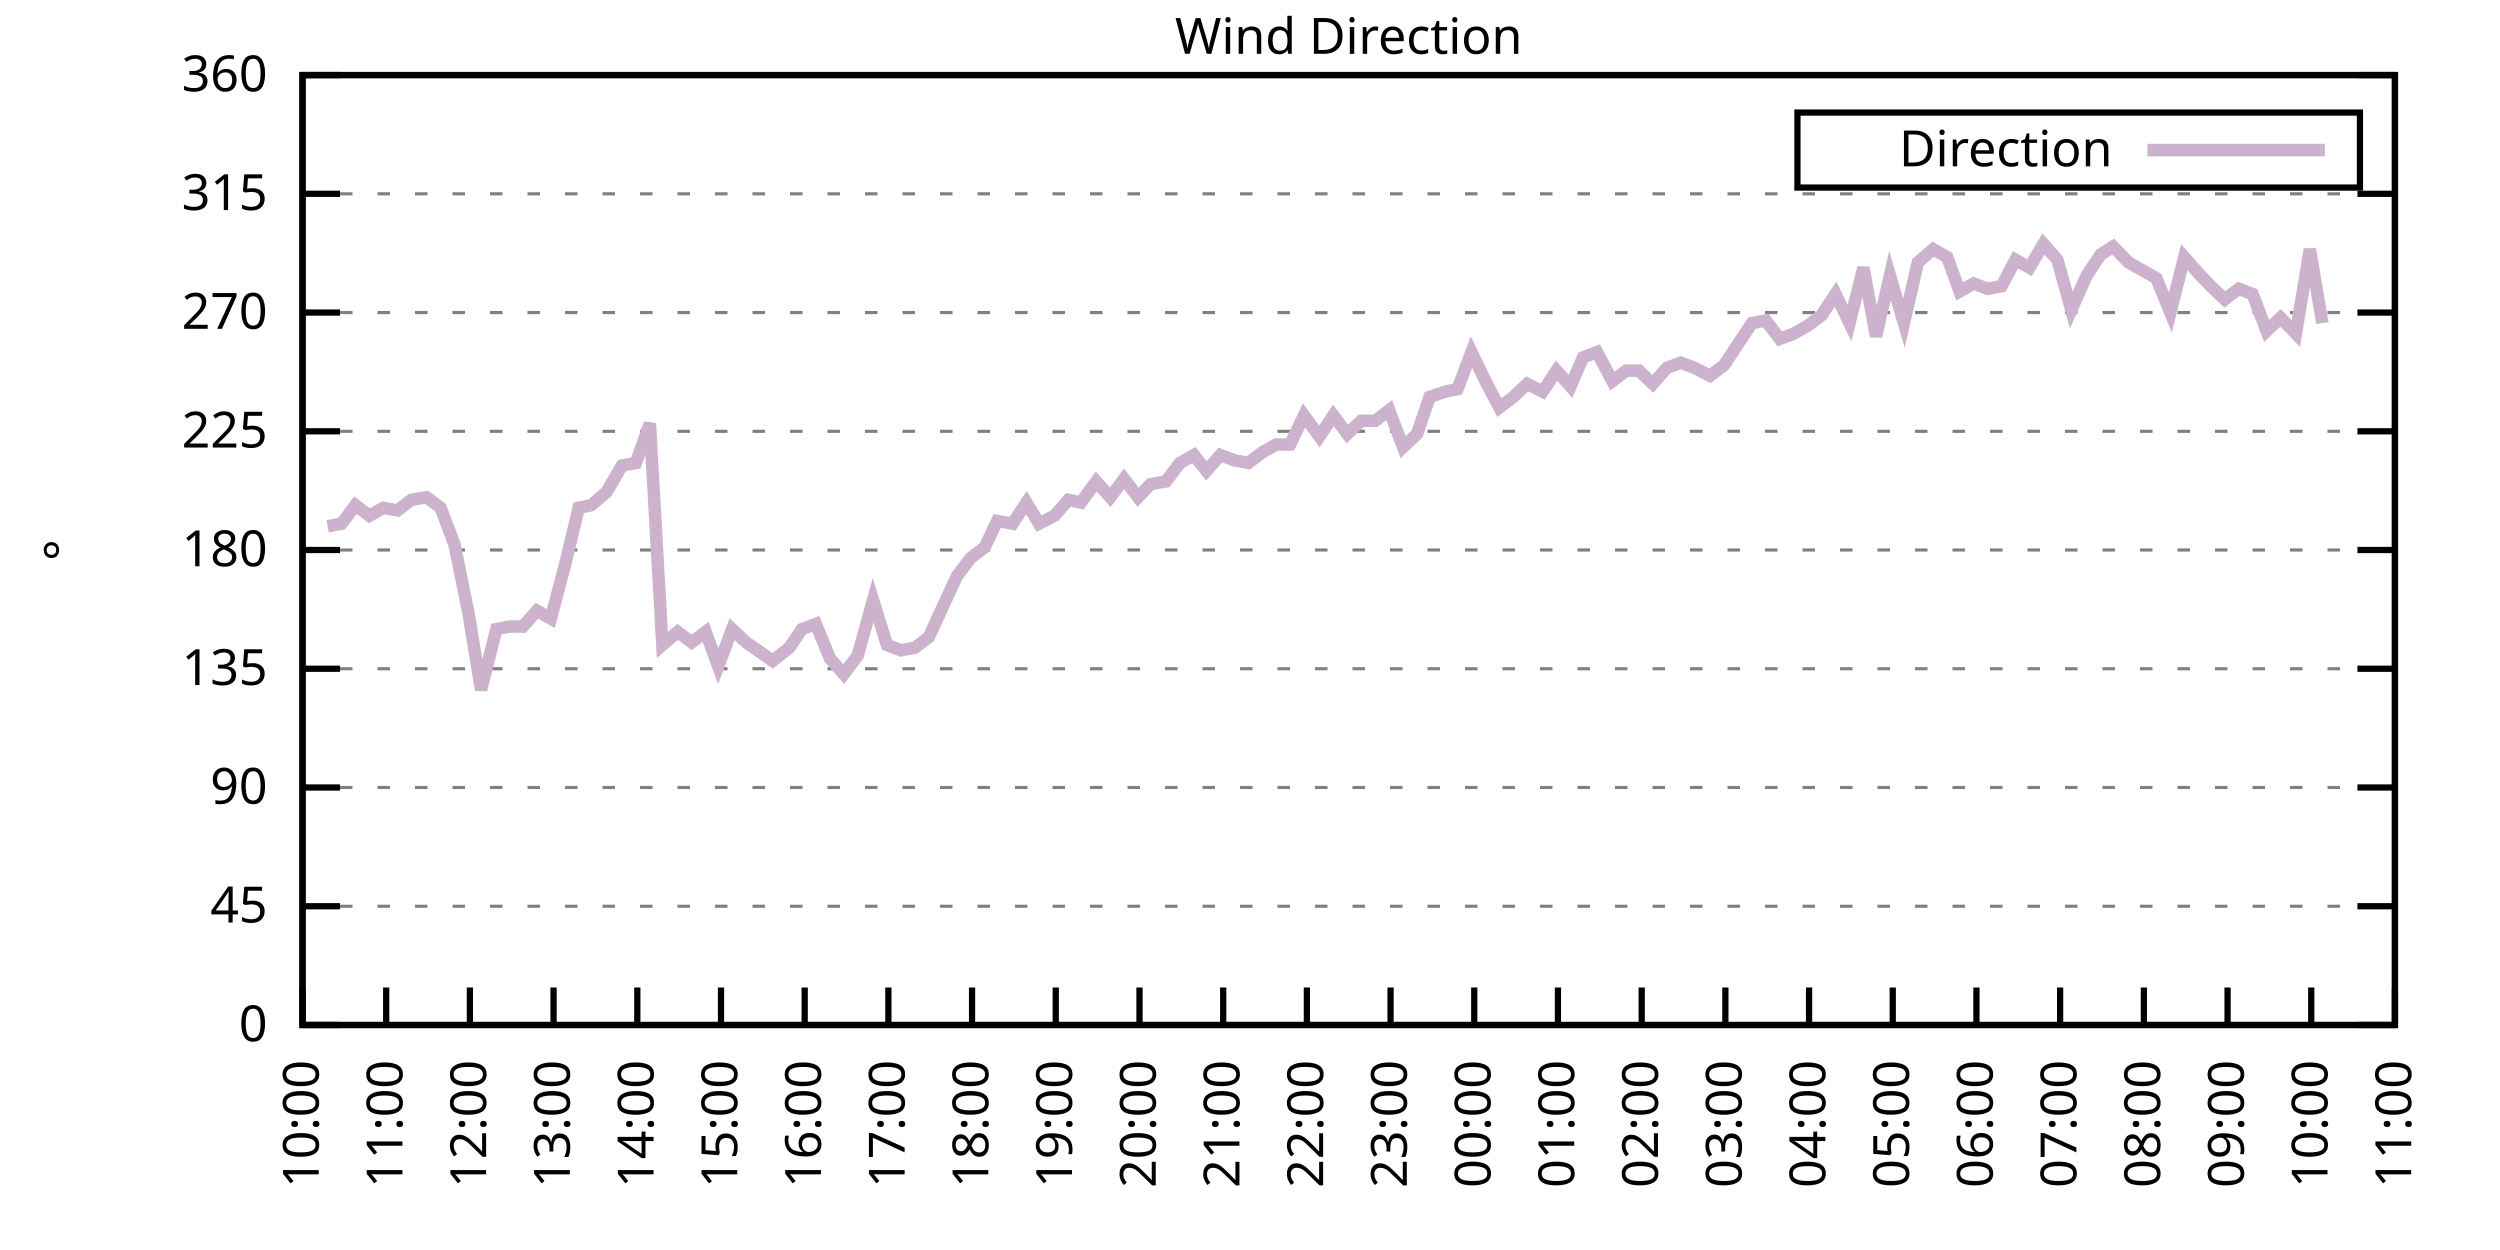
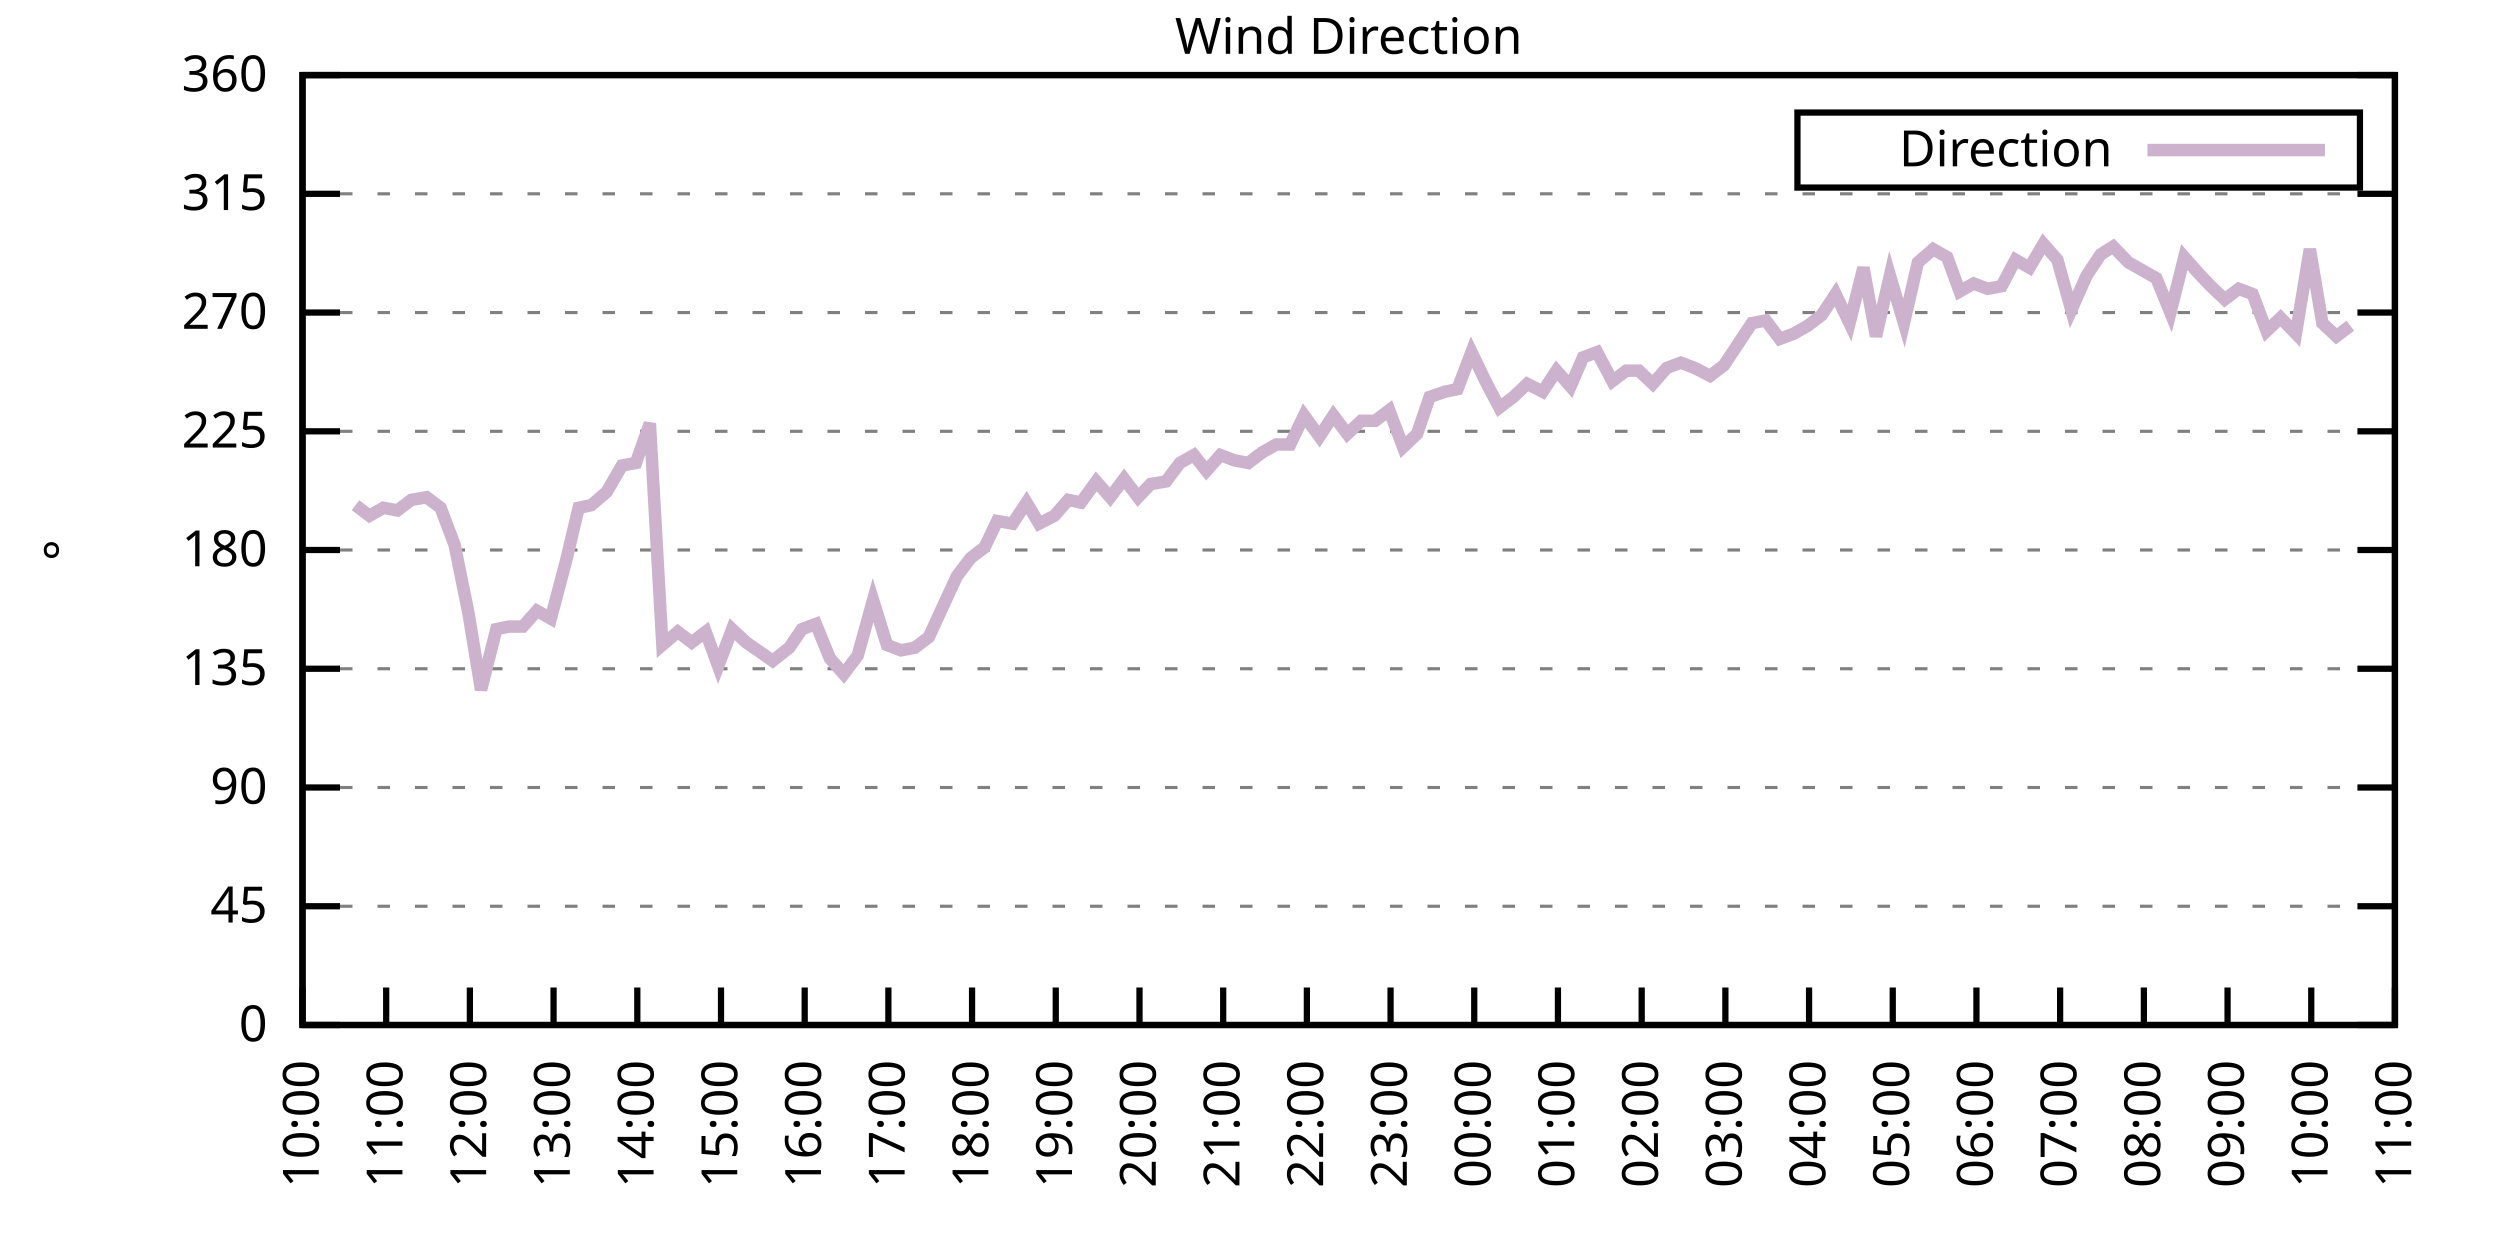
<svg xmlns="http://www.w3.org/2000/svg" xmlns:xlink="http://www.w3.org/1999/xlink" width="400" height="200" viewBox="0 0 400 200">
  <g id="gnuplot_canvas">
    <rect x="0" y="0" width="400" height="200" fill="none" />
    <defs>
      <circle id="gpDot" r="0.5" stroke-width="0.5" stroke="currentColor" />
      <path id="gpPt0" stroke-width="0.333" stroke="currentColor" d="M-1,0 h2 M0,-1 v2" />
      <path id="gpPt1" stroke-width="0.333" stroke="currentColor" d="M-1,-1 L1,1 M1,-1 L-1,1" />
      <path id="gpPt2" stroke-width="0.333" stroke="currentColor" d="M-1,0 L1,0 M0,-1 L0,1 M-1,-1 L1,1 M-1,1 L1,-1" />
      <rect id="gpPt3" stroke-width="0.333" stroke="currentColor" x="-1" y="-1" width="2" height="2" />
      <rect id="gpPt4" stroke-width="0.333" stroke="currentColor" fill="currentColor" x="-1" y="-1" width="2" height="2" />
      <circle id="gpPt5" stroke-width="0.333" stroke="currentColor" cx="0" cy="0" r="1" />
      <use xlink:href="#gpPt5" id="gpPt6" fill="currentColor" stroke="none" />
      <path id="gpPt7" stroke-width="0.333" stroke="currentColor" d="M0,-1.33 L-1.33,0.67 L1.33,0.67 z" />
      <use xlink:href="#gpPt7" id="gpPt8" fill="currentColor" stroke="none" />
      <use xlink:href="#gpPt7" id="gpPt9" stroke="currentColor" transform="rotate(180)" />
      <use xlink:href="#gpPt9" id="gpPt10" fill="currentColor" stroke="none" />
      <use xlink:href="#gpPt3" id="gpPt11" stroke="currentColor" transform="rotate(45)" />
      <use xlink:href="#gpPt11" id="gpPt12" fill="currentColor" stroke="none" />
      <path id="gpPt13" stroke-width="0.333" stroke="currentColor" d="M0,1.330 L1.265,0.411 L0.782,-1.067 L-0.782,-1.076 L-1.265,0.411 z" />
      <use xlink:href="#gpPt13" id="gpPt14" fill="currentColor" stroke="none" />
      <filter id="textbox" filterUnits="objectBoundingBox" x="0" y="0" height="1" width="1">
        <feFlood flood-color="white" flood-opacity="1" result="bgnd" />
        <feComposite in="SourceGraphic" in2="bgnd" operator="atop" />
      </filter>
      <filter id="greybox" filterUnits="objectBoundingBox" x="0" y="0" height="1" width="1">
        <feFlood flood-color="lightgrey" flood-opacity="1" result="grey" />
        <feComposite in="SourceGraphic" in2="grey" operator="atop" />
      </filter>
    </defs>
    <g fill="none" color="white" stroke="currentColor" stroke-width="1.00" stroke-linecap="butt" stroke-linejoin="miter">
</g>
    <g fill="none" color="black" stroke="currentColor" stroke-width="1.00" stroke-linecap="butt" stroke-linejoin="miter">
      <g stroke="none" shape-rendering="crispEdges">
        <polygon fill="rgb(255, 255, 255)" points="48.40,164.00 383.18,164.00 383.18,12.02 48.40,12.02 " />
      </g>
    </g>
    <g fill="none" color="black" stroke="currentColor" stroke-width="1.00" stroke-linecap="butt" stroke-linejoin="miter">
</g>
    <g fill="none" color="black" stroke="black" stroke-width="0.50" stroke-linecap="butt" stroke-linejoin="miter">
</g>
    <g fill="none" color="gray" stroke="currentColor" stroke-width="0.50" stroke-linecap="butt" stroke-linejoin="miter">
      <path stroke="gray" stroke-dasharray="2,4" class="gridline" d="M48.40,164.00 L383.19,164.00  " />
    </g>
    <g fill="none" color="gray" stroke="gray" stroke-width="1.00" stroke-linecap="butt" stroke-linejoin="miter">
</g>
    <g fill="none" color="black" stroke="currentColor" stroke-width="1.00" stroke-linecap="butt" stroke-linejoin="miter">
      <path stroke="black" d="M48.40,164.00 L54.40,164.00 M383.19,164.00 L377.19,164.00  " />
      <g transform="translate(42.80,166.60)" stroke="none" fill="black" font-family="Sans" font-size="8.00" text-anchor="end">
        <text>
          <tspan font-family="Sans"> 0</tspan>
        </text>
      </g>
    </g>
    <g fill="none" color="black" stroke="currentColor" stroke-width="1.00" stroke-linecap="butt" stroke-linejoin="miter">
</g>
    <g fill="none" color="black" stroke="black" stroke-width="0.50" stroke-linecap="butt" stroke-linejoin="miter">
</g>
    <g fill="none" color="gray" stroke="currentColor" stroke-width="0.50" stroke-linecap="butt" stroke-linejoin="miter">
      <path stroke="gray" stroke-dasharray="2,4" class="gridline" d="M48.40,145.00 L383.19,145.00  " />
    </g>
    <g fill="none" color="gray" stroke="gray" stroke-width="1.00" stroke-linecap="butt" stroke-linejoin="miter">
</g>
    <g fill="none" color="black" stroke="currentColor" stroke-width="1.00" stroke-linecap="butt" stroke-linejoin="miter">
      <path stroke="black" d="M48.40,145.00 L54.40,145.00 M383.19,145.00 L377.19,145.00  " />
      <g transform="translate(42.80,147.60)" stroke="none" fill="black" font-family="Sans" font-size="8.00" text-anchor="end">
        <text>
          <tspan font-family="Sans"> 45</tspan>
        </text>
      </g>
    </g>
    <g fill="none" color="black" stroke="currentColor" stroke-width="1.00" stroke-linecap="butt" stroke-linejoin="miter">
</g>
    <g fill="none" color="black" stroke="black" stroke-width="0.50" stroke-linecap="butt" stroke-linejoin="miter">
</g>
    <g fill="none" color="gray" stroke="currentColor" stroke-width="0.50" stroke-linecap="butt" stroke-linejoin="miter">
      <path stroke="gray" stroke-dasharray="2,4" class="gridline" d="M48.40,126.00 L383.19,126.00  " />
    </g>
    <g fill="none" color="gray" stroke="gray" stroke-width="1.00" stroke-linecap="butt" stroke-linejoin="miter">
</g>
    <g fill="none" color="black" stroke="currentColor" stroke-width="1.00" stroke-linecap="butt" stroke-linejoin="miter">
      <path stroke="black" d="M48.40,126.00 L54.40,126.00 M383.19,126.00 L377.19,126.00  " />
      <g transform="translate(42.80,128.60)" stroke="none" fill="black" font-family="Sans" font-size="8.00" text-anchor="end">
        <text>
          <tspan font-family="Sans"> 90</tspan>
        </text>
      </g>
    </g>
    <g fill="none" color="black" stroke="currentColor" stroke-width="1.00" stroke-linecap="butt" stroke-linejoin="miter">
</g>
    <g fill="none" color="black" stroke="black" stroke-width="0.50" stroke-linecap="butt" stroke-linejoin="miter">
</g>
    <g fill="none" color="gray" stroke="currentColor" stroke-width="0.50" stroke-linecap="butt" stroke-linejoin="miter">
      <path stroke="gray" stroke-dasharray="2,4" class="gridline" d="M48.40,107.00 L383.19,107.00  " />
    </g>
    <g fill="none" color="gray" stroke="gray" stroke-width="1.00" stroke-linecap="butt" stroke-linejoin="miter">
</g>
    <g fill="none" color="black" stroke="currentColor" stroke-width="1.00" stroke-linecap="butt" stroke-linejoin="miter">
      <path stroke="black" d="M48.40,107.00 L54.40,107.00 M383.19,107.00 L377.19,107.00  " />
      <g transform="translate(42.80,109.60)" stroke="none" fill="black" font-family="Sans" font-size="8.00" text-anchor="end">
        <text>
          <tspan font-family="Sans"> 135</tspan>
        </text>
      </g>
    </g>
    <g fill="none" color="black" stroke="currentColor" stroke-width="1.00" stroke-linecap="butt" stroke-linejoin="miter">
</g>
    <g fill="none" color="black" stroke="black" stroke-width="0.50" stroke-linecap="butt" stroke-linejoin="miter">
</g>
    <g fill="none" color="gray" stroke="currentColor" stroke-width="0.50" stroke-linecap="butt" stroke-linejoin="miter">
      <path stroke="gray" stroke-dasharray="2,4" class="gridline" d="M48.40,88.00 L383.19,88.00  " />
    </g>
    <g fill="none" color="gray" stroke="gray" stroke-width="1.00" stroke-linecap="butt" stroke-linejoin="miter">
</g>
    <g fill="none" color="black" stroke="currentColor" stroke-width="1.00" stroke-linecap="butt" stroke-linejoin="miter">
      <path stroke="black" d="M48.40,88.00 L54.40,88.00 M383.19,88.00 L377.19,88.00  " />
      <g transform="translate(42.80,90.60)" stroke="none" fill="black" font-family="Sans" font-size="8.00" text-anchor="end">
        <text>
          <tspan font-family="Sans"> 180</tspan>
        </text>
      </g>
    </g>
    <g fill="none" color="black" stroke="currentColor" stroke-width="1.00" stroke-linecap="butt" stroke-linejoin="miter">
</g>
    <g fill="none" color="black" stroke="black" stroke-width="0.50" stroke-linecap="butt" stroke-linejoin="miter">
</g>
    <g fill="none" color="gray" stroke="currentColor" stroke-width="0.50" stroke-linecap="butt" stroke-linejoin="miter">
      <path stroke="gray" stroke-dasharray="2,4" class="gridline" d="M48.40,69.01 L383.19,69.01  " />
    </g>
    <g fill="none" color="gray" stroke="gray" stroke-width="1.00" stroke-linecap="butt" stroke-linejoin="miter">
</g>
    <g fill="none" color="black" stroke="currentColor" stroke-width="1.00" stroke-linecap="butt" stroke-linejoin="miter">
      <path stroke="black" d="M48.40,69.01 L54.40,69.01 M383.19,69.01 L377.19,69.01  " />
      <g transform="translate(42.80,71.61)" stroke="none" fill="black" font-family="Sans" font-size="8.00" text-anchor="end">
        <text>
          <tspan font-family="Sans"> 225</tspan>
        </text>
      </g>
    </g>
    <g fill="none" color="black" stroke="currentColor" stroke-width="1.00" stroke-linecap="butt" stroke-linejoin="miter">
</g>
    <g fill="none" color="black" stroke="black" stroke-width="0.50" stroke-linecap="butt" stroke-linejoin="miter">
</g>
    <g fill="none" color="gray" stroke="currentColor" stroke-width="0.50" stroke-linecap="butt" stroke-linejoin="miter">
      <path stroke="gray" stroke-dasharray="2,4" class="gridline" d="M48.40,50.01 L383.19,50.01  " />
    </g>
    <g fill="none" color="gray" stroke="gray" stroke-width="1.00" stroke-linecap="butt" stroke-linejoin="miter">
</g>
    <g fill="none" color="black" stroke="currentColor" stroke-width="1.00" stroke-linecap="butt" stroke-linejoin="miter">
      <path stroke="black" d="M48.40,50.01 L54.40,50.01 M383.19,50.01 L377.19,50.01  " />
      <g transform="translate(42.80,52.61)" stroke="none" fill="black" font-family="Sans" font-size="8.00" text-anchor="end">
        <text>
          <tspan font-family="Sans"> 270</tspan>
        </text>
      </g>
    </g>
    <g fill="none" color="black" stroke="currentColor" stroke-width="1.00" stroke-linecap="butt" stroke-linejoin="miter">
</g>
    <g fill="none" color="black" stroke="black" stroke-width="0.50" stroke-linecap="butt" stroke-linejoin="miter">
</g>
    <g fill="none" color="gray" stroke="currentColor" stroke-width="0.50" stroke-linecap="butt" stroke-linejoin="miter">
      <path stroke="gray" stroke-dasharray="2,4" class="gridline" d="M48.40,31.01 L383.19,31.01  " />
    </g>
    <g fill="none" color="gray" stroke="gray" stroke-width="1.00" stroke-linecap="butt" stroke-linejoin="miter">
</g>
    <g fill="none" color="black" stroke="currentColor" stroke-width="1.00" stroke-linecap="butt" stroke-linejoin="miter">
      <path stroke="black" d="M48.40,31.01 L54.40,31.01 M383.19,31.01 L377.19,31.01  " />
      <g transform="translate(42.80,33.61)" stroke="none" fill="black" font-family="Sans" font-size="8.00" text-anchor="end">
        <text>
          <tspan font-family="Sans"> 315</tspan>
        </text>
      </g>
    </g>
    <g fill="none" color="black" stroke="currentColor" stroke-width="1.00" stroke-linecap="butt" stroke-linejoin="miter">
</g>
    <g fill="none" color="black" stroke="black" stroke-width="0.50" stroke-linecap="butt" stroke-linejoin="miter">
</g>
    <g fill="none" color="gray" stroke="currentColor" stroke-width="0.50" stroke-linecap="butt" stroke-linejoin="miter">
      <path stroke="gray" stroke-dasharray="2,4" class="gridline" d="M48.40,12.01 L383.19,12.01  " />
    </g>
    <g fill="none" color="gray" stroke="gray" stroke-width="1.00" stroke-linecap="butt" stroke-linejoin="miter">
</g>
    <g fill="none" color="black" stroke="currentColor" stroke-width="1.00" stroke-linecap="butt" stroke-linejoin="miter">
      <path stroke="black" d="M48.40,12.01 L54.40,12.01 M383.19,12.01 L377.19,12.01  " />
      <g transform="translate(42.80,14.61)" stroke="none" fill="black" font-family="Sans" font-size="8.00" text-anchor="end">
        <text>
          <tspan font-family="Sans"> 360</tspan>
        </text>
      </g>
    </g>
    <g fill="none" color="black" stroke="currentColor" stroke-width="1.00" stroke-linecap="butt" stroke-linejoin="miter">
      <path stroke="black" d="M48.40,164.00 L48.40,158.00  " />
      <g transform="translate(51.00,169.60) rotate(270.00)" stroke="none" fill="black" font-family="Sans" font-size="8.00" text-anchor="end">
        <text>
          <tspan font-family="Sans">10:00</tspan>
        </text>
      </g>
    </g>
    <g fill="none" color="black" stroke="currentColor" stroke-width="1.00" stroke-linecap="butt" stroke-linejoin="miter">
      <path stroke="black" d="M61.79,164.00 L61.79,158.00  " />
      <g transform="translate(64.39,169.60) rotate(270.00)" stroke="none" fill="black" font-family="Sans" font-size="8.00" text-anchor="end">
        <text>
          <tspan font-family="Sans">11:00</tspan>
        </text>
      </g>
    </g>
    <g fill="none" color="black" stroke="currentColor" stroke-width="1.00" stroke-linecap="butt" stroke-linejoin="miter">
      <path stroke="black" d="M75.18,164.00 L75.18,158.00  " />
      <g transform="translate(77.78,169.60) rotate(270.00)" stroke="none" fill="black" font-family="Sans" font-size="8.00" text-anchor="end">
        <text>
          <tspan font-family="Sans">12:00</tspan>
        </text>
      </g>
    </g>
    <g fill="none" color="black" stroke="currentColor" stroke-width="1.00" stroke-linecap="butt" stroke-linejoin="miter">
      <path stroke="black" d="M88.57,164.00 L88.57,158.00  " />
      <g transform="translate(91.17,169.60) rotate(270.00)" stroke="none" fill="black" font-family="Sans" font-size="8.00" text-anchor="end">
        <text>
          <tspan font-family="Sans">13:00</tspan>
        </text>
      </g>
    </g>
    <g fill="none" color="black" stroke="currentColor" stroke-width="1.00" stroke-linecap="butt" stroke-linejoin="miter">
      <path stroke="black" d="M101.97,164.00 L101.97,158.00  " />
      <g transform="translate(104.57,169.60) rotate(270.00)" stroke="none" fill="black" font-family="Sans" font-size="8.00" text-anchor="end">
        <text>
          <tspan font-family="Sans">14:00</tspan>
        </text>
      </g>
    </g>
    <g fill="none" color="black" stroke="currentColor" stroke-width="1.00" stroke-linecap="butt" stroke-linejoin="miter">
      <path stroke="black" d="M115.36,164.00 L115.36,158.00  " />
      <g transform="translate(117.96,169.60) rotate(270.00)" stroke="none" fill="black" font-family="Sans" font-size="8.00" text-anchor="end">
        <text>
          <tspan font-family="Sans">15:00</tspan>
        </text>
      </g>
    </g>
    <g fill="none" color="black" stroke="currentColor" stroke-width="1.00" stroke-linecap="butt" stroke-linejoin="miter">
      <path stroke="black" d="M128.75,164.00 L128.75,158.00  " />
      <g transform="translate(131.35,169.60) rotate(270.00)" stroke="none" fill="black" font-family="Sans" font-size="8.00" text-anchor="end">
        <text>
          <tspan font-family="Sans">16:00</tspan>
        </text>
      </g>
    </g>
    <g fill="none" color="black" stroke="currentColor" stroke-width="1.00" stroke-linecap="butt" stroke-linejoin="miter">
      <path stroke="black" d="M142.14,164.00 L142.14,158.00  " />
      <g transform="translate(144.74,169.60) rotate(270.00)" stroke="none" fill="black" font-family="Sans" font-size="8.00" text-anchor="end">
        <text>
          <tspan font-family="Sans">17:00</tspan>
        </text>
      </g>
    </g>
    <g fill="none" color="black" stroke="currentColor" stroke-width="1.00" stroke-linecap="butt" stroke-linejoin="miter">
      <path stroke="black" d="M155.53,164.00 L155.53,158.00  " />
      <g transform="translate(158.13,169.60) rotate(270.00)" stroke="none" fill="black" font-family="Sans" font-size="8.00" text-anchor="end">
        <text>
          <tspan font-family="Sans">18:00</tspan>
        </text>
      </g>
    </g>
    <g fill="none" color="black" stroke="currentColor" stroke-width="1.00" stroke-linecap="butt" stroke-linejoin="miter">
      <path stroke="black" d="M168.92,164.00 L168.92,158.00  " />
      <g transform="translate(171.52,169.60) rotate(270.00)" stroke="none" fill="black" font-family="Sans" font-size="8.00" text-anchor="end">
        <text>
          <tspan font-family="Sans">19:00</tspan>
        </text>
      </g>
    </g>
    <g fill="none" color="black" stroke="currentColor" stroke-width="1.00" stroke-linecap="butt" stroke-linejoin="miter">
      <path stroke="black" d="M182.32,164.00 L182.32,158.00  " />
      <g transform="translate(184.92,169.60) rotate(270.00)" stroke="none" fill="black" font-family="Sans" font-size="8.00" text-anchor="end">
        <text>
          <tspan font-family="Sans">20:00</tspan>
        </text>
      </g>
    </g>
    <g fill="none" color="black" stroke="currentColor" stroke-width="1.00" stroke-linecap="butt" stroke-linejoin="miter">
      <path stroke="black" d="M195.71,164.00 L195.71,158.00  " />
      <g transform="translate(198.31,169.60) rotate(270.00)" stroke="none" fill="black" font-family="Sans" font-size="8.00" text-anchor="end">
        <text>
          <tspan font-family="Sans">21:00</tspan>
        </text>
      </g>
    </g>
    <g fill="none" color="black" stroke="currentColor" stroke-width="1.00" stroke-linecap="butt" stroke-linejoin="miter">
      <path stroke="black" d="M209.10,164.00 L209.10,158.00  " />
      <g transform="translate(211.70,169.60) rotate(270.00)" stroke="none" fill="black" font-family="Sans" font-size="8.00" text-anchor="end">
        <text>
          <tspan font-family="Sans">22:00</tspan>
        </text>
      </g>
    </g>
    <g fill="none" color="black" stroke="currentColor" stroke-width="1.00" stroke-linecap="butt" stroke-linejoin="miter">
      <path stroke="black" d="M222.49,164.00 L222.49,158.00  " />
      <g transform="translate(225.09,169.60) rotate(270.00)" stroke="none" fill="black" font-family="Sans" font-size="8.00" text-anchor="end">
        <text>
          <tspan font-family="Sans">23:00</tspan>
        </text>
      </g>
    </g>
    <g fill="none" color="black" stroke="currentColor" stroke-width="1.00" stroke-linecap="butt" stroke-linejoin="miter">
      <path stroke="black" d="M235.88,164.00 L235.88,158.00  " />
      <g transform="translate(238.48,169.60) rotate(270.00)" stroke="none" fill="black" font-family="Sans" font-size="8.00" text-anchor="end">
        <text>
          <tspan font-family="Sans">00:00</tspan>
        </text>
      </g>
    </g>
    <g fill="none" color="black" stroke="currentColor" stroke-width="1.00" stroke-linecap="butt" stroke-linejoin="miter">
      <path stroke="black" d="M249.27,164.00 L249.27,158.00  " />
      <g transform="translate(251.87,169.60) rotate(270.00)" stroke="none" fill="black" font-family="Sans" font-size="8.00" text-anchor="end">
        <text>
          <tspan font-family="Sans">01:00</tspan>
        </text>
      </g>
    </g>
    <g fill="none" color="black" stroke="currentColor" stroke-width="1.00" stroke-linecap="butt" stroke-linejoin="miter">
      <path stroke="black" d="M262.67,164.00 L262.67,158.00  " />
      <g transform="translate(265.27,169.60) rotate(270.00)" stroke="none" fill="black" font-family="Sans" font-size="8.00" text-anchor="end">
        <text>
          <tspan font-family="Sans">02:00</tspan>
        </text>
      </g>
    </g>
    <g fill="none" color="black" stroke="currentColor" stroke-width="1.00" stroke-linecap="butt" stroke-linejoin="miter">
      <path stroke="black" d="M276.06,164.00 L276.06,158.00  " />
      <g transform="translate(278.66,169.60) rotate(270.00)" stroke="none" fill="black" font-family="Sans" font-size="8.00" text-anchor="end">
        <text>
          <tspan font-family="Sans">03:00</tspan>
        </text>
      </g>
    </g>
    <g fill="none" color="black" stroke="currentColor" stroke-width="1.00" stroke-linecap="butt" stroke-linejoin="miter">
      <path stroke="black" d="M289.45,164.00 L289.45,158.00  " />
      <g transform="translate(292.05,169.60) rotate(270.00)" stroke="none" fill="black" font-family="Sans" font-size="8.00" text-anchor="end">
        <text>
          <tspan font-family="Sans">04:00</tspan>
        </text>
      </g>
    </g>
    <g fill="none" color="black" stroke="currentColor" stroke-width="1.00" stroke-linecap="butt" stroke-linejoin="miter">
      <path stroke="black" d="M302.84,164.00 L302.84,158.00  " />
      <g transform="translate(305.44,169.60) rotate(270.00)" stroke="none" fill="black" font-family="Sans" font-size="8.00" text-anchor="end">
        <text>
          <tspan font-family="Sans">05:00</tspan>
        </text>
      </g>
    </g>
    <g fill="none" color="black" stroke="currentColor" stroke-width="1.00" stroke-linecap="butt" stroke-linejoin="miter">
      <path stroke="black" d="M316.23,164.00 L316.23,158.00  " />
      <g transform="translate(318.83,169.60) rotate(270.00)" stroke="none" fill="black" font-family="Sans" font-size="8.00" text-anchor="end">
        <text>
          <tspan font-family="Sans">06:00</tspan>
        </text>
      </g>
    </g>
    <g fill="none" color="black" stroke="currentColor" stroke-width="1.00" stroke-linecap="butt" stroke-linejoin="miter">
      <path stroke="black" d="M329.62,164.00 L329.62,158.00  " />
      <g transform="translate(332.22,169.60) rotate(270.00)" stroke="none" fill="black" font-family="Sans" font-size="8.00" text-anchor="end">
        <text>
          <tspan font-family="Sans">07:00</tspan>
        </text>
      </g>
    </g>
    <g fill="none" color="black" stroke="currentColor" stroke-width="1.00" stroke-linecap="butt" stroke-linejoin="miter">
      <path stroke="black" d="M343.02,164.00 L343.02,158.00  " />
      <g transform="translate(345.62,169.60) rotate(270.00)" stroke="none" fill="black" font-family="Sans" font-size="8.00" text-anchor="end">
        <text>
          <tspan font-family="Sans">08:00</tspan>
        </text>
      </g>
    </g>
    <g fill="none" color="black" stroke="currentColor" stroke-width="1.00" stroke-linecap="butt" stroke-linejoin="miter">
      <path stroke="black" d="M356.41,164.00 L356.41,158.00  " />
      <g transform="translate(359.01,169.60) rotate(270.00)" stroke="none" fill="black" font-family="Sans" font-size="8.00" text-anchor="end">
        <text>
          <tspan font-family="Sans">09:00</tspan>
        </text>
      </g>
    </g>
    <g fill="none" color="black" stroke="currentColor" stroke-width="1.00" stroke-linecap="butt" stroke-linejoin="miter">
      <path stroke="black" d="M369.80,164.00 L369.80,158.00  " />
      <g transform="translate(372.40,169.60) rotate(270.00)" stroke="none" fill="black" font-family="Sans" font-size="8.00" text-anchor="end">
        <text>
          <tspan font-family="Sans">10:00</tspan>
        </text>
      </g>
    </g>
    <g fill="none" color="black" stroke="currentColor" stroke-width="1.00" stroke-linecap="butt" stroke-linejoin="miter">
      <path stroke="black" d="M383.19,164.00 L383.19,158.00  " />
      <g transform="translate(385.79,169.60) rotate(270.00)" stroke="none" fill="black" font-family="Sans" font-size="8.00" text-anchor="end">
        <text>
          <tspan font-family="Sans">11:00</tspan>
        </text>
      </g>
    </g>
    <g fill="none" color="black" stroke="currentColor" stroke-width="1.00" stroke-linecap="butt" stroke-linejoin="miter">
</g>
    <g fill="none" color="black" stroke="currentColor" stroke-width="1.00" stroke-linecap="butt" stroke-linejoin="miter">
      <path stroke="black" d="M48.40,12.01 L48.40,164.00 L383.19,164.00 L383.19,12.01 L48.40,12.01 Z  " />
    </g>
    <g fill="none" color="black" stroke="currentColor" stroke-width="1.00" stroke-linecap="butt" stroke-linejoin="miter">
</g>
    <g fill="none" color="black" stroke="currentColor" stroke-width="1.00" stroke-linecap="butt" stroke-linejoin="miter">
      <path stroke="black" d="M287.59,30.01 L287.59,18.01 L377.59,18.01 L377.59,30.01 L287.59,30.01 Z  " />
    </g>
    <g id="Wind_direction_plot_1">
      <g fill="none" color="white" stroke="black" stroke-width="2.00" stroke-linecap="butt" stroke-linejoin="miter">
</g>
      <g fill="none" color="black" stroke="currentColor" stroke-width="2.00" stroke-linecap="butt" stroke-linejoin="miter">
        <g transform="translate(337.99,26.61)" stroke="none" fill="black" font-family="Sans" font-size="8.00" text-anchor="end">
          <text>
            <tspan font-family="Sans">Direction</tspan>
          </text>
        </g>
      </g>
      <g fill="none" color="black" stroke="currentColor" stroke-width="2.00" stroke-linecap="butt" stroke-linejoin="miter">
-         <path stroke="rgb(204, 178, 204)" d="M343.59,24.01 L371.99,24.01 M52.42,84.21 L54.65,83.78 L56.88,80.83 L59.11,82.52 L61.35,81.25 L63.58,81.67   L65.81,79.98 L68.26,79.56 L70.50,81.25 L72.73,87.16 L74.96,98.14 L76.97,110.38 L79.42,100.67 L81.43,100.25   L83.66,100.25 L85.90,97.72 L88.13,98.98 L90.58,89.69 L92.59,81.25 L94.60,80.83 L97.06,78.72 L99.51,74.49   L101.74,74.07 L103.98,67.74 L105.98,103.20 L108.44,101.09 L110.67,102.78 L112.90,101.09 L114.91,106.58 L117.14,100.67   L119.38,102.78 L121.83,104.47 L123.62,105.74 L126.29,103.63 L128.30,100.67 L130.54,99.83 L132.77,105.31 L135.00,107.85   L137.23,104.89 L139.69,96.03 L141.92,103.20 L144.15,104.05 L146.38,103.63 L148.61,101.94 L153.08,92.23 L155.31,89.27   L157.54,87.58 L159.55,83.36 L162.01,83.78 L164.24,80.41 L166.25,83.78 L168.70,82.52 L170.93,79.98 L172.94,80.41   L175.40,77.03 L177.63,79.56 L179.86,76.61 L182.09,79.56 L184.10,77.45 L186.56,77.03 L188.79,74.07 L191.02,72.81   L193.03,75.34 L195.26,72.81 L197.49,73.65 L199.73,74.07 L201.96,72.38 L204.19,71.12 L206.42,71.12 L208.65,66.47   L211.11,69.85 L213.34,66.47 L215.57,69.43 L217.80,67.32 L220.04,67.32 L222.27,65.63 L224.50,71.54 L226.73,69.43   L228.74,63.52 L231.20,62.67 L233.20,62.25 L235.44,56.34 L237.89,61.41 L239.90,65.21 L242.13,63.52 L244.36,61.41   L246.82,62.67 L249.05,59.30 L251.28,61.83 L253.29,57.18 L255.52,56.34 L257.98,60.98 L260.21,59.30 L262.22,59.30   L264.45,61.41 L266.68,58.87 L268.92,58.03 L271.15,58.87 L273.60,60.14 L275.83,58.45 L278.07,55.07 L280.30,51.70   L282.53,51.27 L284.76,54.23 L286.99,53.39 L289.23,52.12 L291.46,50.43 L293.69,47.05 L295.92,51.70 L298.15,42.83   L300.16,53.81 L302.39,44.10 L304.63,51.70 L306.86,41.99 L309.31,39.87 L311.54,41.14 L313.55,46.63 L315.79,45.36   L318.02,46.21 L320.25,45.79 L322.48,41.56 L324.71,42.83 L326.95,39.03 L329.18,41.56 L331.41,49.59 L333.86,44.10   L336.10,40.72 L338.10,39.45 L340.56,41.99 L342.79,43.25 L345.02,44.52 L347.26,50.01 L349.49,41.14 L351.72,43.67   L353.73,45.79 L355.96,47.90 L358.19,46.21 L360.42,47.05 L362.66,52.96 L364.89,50.85 L367.34,53.39 L369.58,39.87   L371.58,51.70  " />
+         <path stroke="rgb(204, 178, 204)" d="M343.59,24.01 L371.99,24.01 M56.88,80.83 L59.11,82.52 L61.35,81.25 L63.58,81.67 L65.81,79.98 L68.26,79.56   L70.50,81.25 L72.73,87.16 L74.96,98.14 L76.97,110.38 L79.42,100.67 L81.43,100.25 L83.66,100.25 L85.90,97.72   L88.13,98.98 L90.58,89.69 L92.59,81.25 L94.60,80.83 L97.06,78.72 L99.51,74.49 L101.74,74.07 L103.98,67.74   L105.98,103.20 L108.44,101.09 L110.67,102.78 L112.90,101.09 L114.91,106.58 L117.14,100.67 L119.38,102.78 L121.83,104.47   L123.62,105.74 L126.29,103.63 L128.30,100.67 L130.54,99.83 L132.77,105.31 L135.00,107.85 L137.23,104.89 L139.69,96.03   L141.92,103.20 L144.15,104.05 L146.38,103.63 L148.61,101.94 L153.08,92.23 L155.31,89.27 L157.54,87.58 L159.55,83.36   L162.01,83.78 L164.24,80.41 L166.25,83.78 L168.70,82.52 L170.93,79.98 L172.94,80.41 L175.40,77.03 L177.63,79.56   L179.86,76.61 L182.09,79.56 L184.10,77.45 L186.56,77.03 L188.79,74.07 L191.02,72.81 L193.03,75.34 L195.26,72.81   L197.49,73.65 L199.73,74.07 L201.96,72.38 L204.19,71.12 L206.42,71.12 L208.65,66.47 L211.11,69.85 L213.34,66.47   L215.57,69.43 L217.80,67.32 L220.04,67.32 L222.27,65.63 L224.50,71.54 L226.73,69.43 L228.74,63.52 L231.20,62.67   L233.20,62.25 L235.44,56.34 L237.89,61.41 L239.90,65.21 L242.13,63.52 L244.36,61.41 L246.82,62.67 L249.05,59.30   L251.28,61.83 L253.29,57.18 L255.52,56.34 L257.98,60.98 L260.21,59.30 L262.22,59.30 L264.45,61.41 L266.68,58.87   L268.92,58.03 L271.15,58.87 L273.60,60.14 L275.83,58.45 L278.07,55.07 L280.30,51.70 L282.53,51.27 L284.76,54.23   L286.99,53.39 L289.23,52.12 L291.46,50.43 L293.69,47.05 L295.92,51.70 L298.15,42.83 L300.16,53.81 L302.39,44.10   L304.63,51.70 L306.86,41.99 L309.31,39.87 L311.54,41.14 L313.55,46.63 L315.79,45.36 L318.02,46.21 L320.25,45.79   L322.48,41.56 L324.71,42.83 L326.95,39.03 L329.18,41.56 L331.41,49.59 L333.86,44.10 L336.10,40.72 L338.10,39.45   L340.56,41.99 L342.79,43.25 L345.02,44.52 L347.26,50.01 L349.49,41.14 L351.72,43.67 L353.73,45.79 L355.96,47.90   L358.19,46.21 L360.42,47.05 L362.66,52.96 L364.89,50.85 L367.34,53.39 L369.58,39.87 L371.58,51.70 L373.82,53.81   L376.05,52.12  " />
      </g>
    </g>
    <g fill="none" color="black" stroke="currentColor" stroke-width="2.00" stroke-linecap="butt" stroke-linejoin="miter">
</g>
    <g fill="none" color="black" stroke="black" stroke-width="1.00" stroke-linecap="butt" stroke-linejoin="miter">
</g>
    <g fill="none" color="black" stroke="currentColor" stroke-width="1.00" stroke-linecap="butt" stroke-linejoin="miter">
      <path stroke="black" d="M48.40,12.01 L48.40,164.00 L383.19,164.00 L383.19,12.01 L48.40,12.01 Z  " />
      <g transform="translate(12.80,88.01) rotate(270.00)" stroke="none" fill="black" font-family="Sans" font-size="8.00" text-anchor="middle">
        <text>
          <tspan font-family="Sans">°</tspan>
        </text>
      </g>
    </g>
    <g fill="none" color="black" stroke="currentColor" stroke-width="1.00" stroke-linecap="butt" stroke-linejoin="miter">
</g>
    <g fill="none" color="black" stroke="currentColor" stroke-width="1.00" stroke-linecap="butt" stroke-linejoin="miter">
      <g transform="translate(215.79,8.61)" stroke="none" fill="black" font-family="Sans" font-size="8.00" text-anchor="middle">
        <text>
          <tspan font-family="Sans">Wind Direction</tspan>
        </text>
      </g>
    </g>
    <g fill="none" color="black" stroke="currentColor" stroke-width="1.00" stroke-linecap="butt" stroke-linejoin="miter">
</g>
  </g>
</svg>
